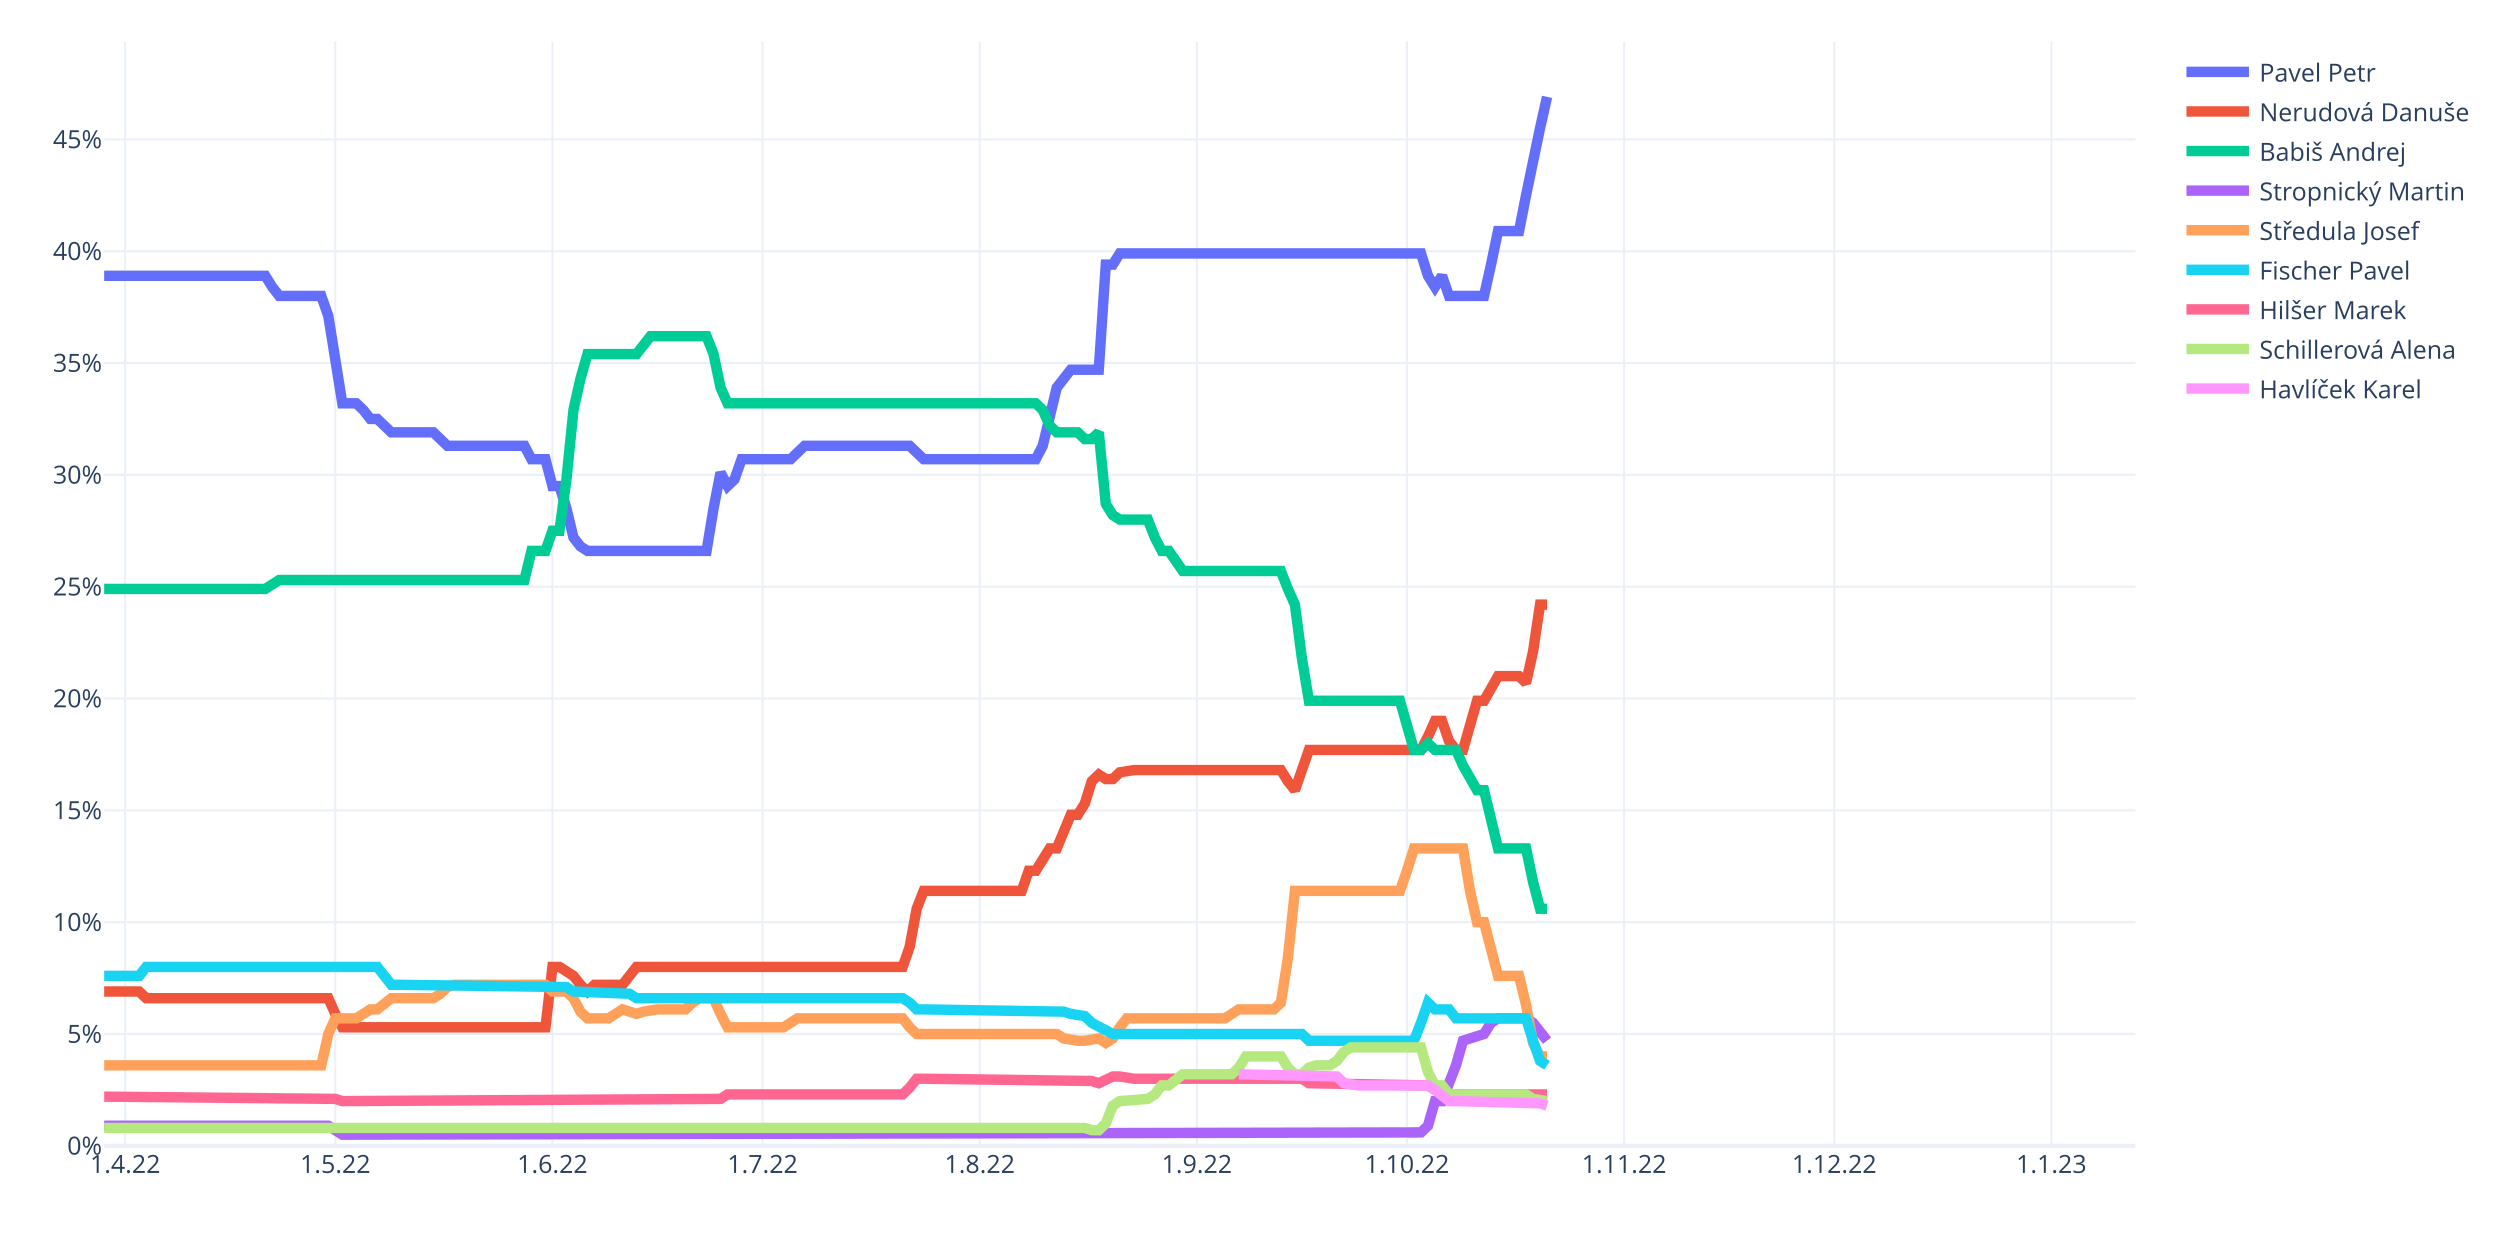
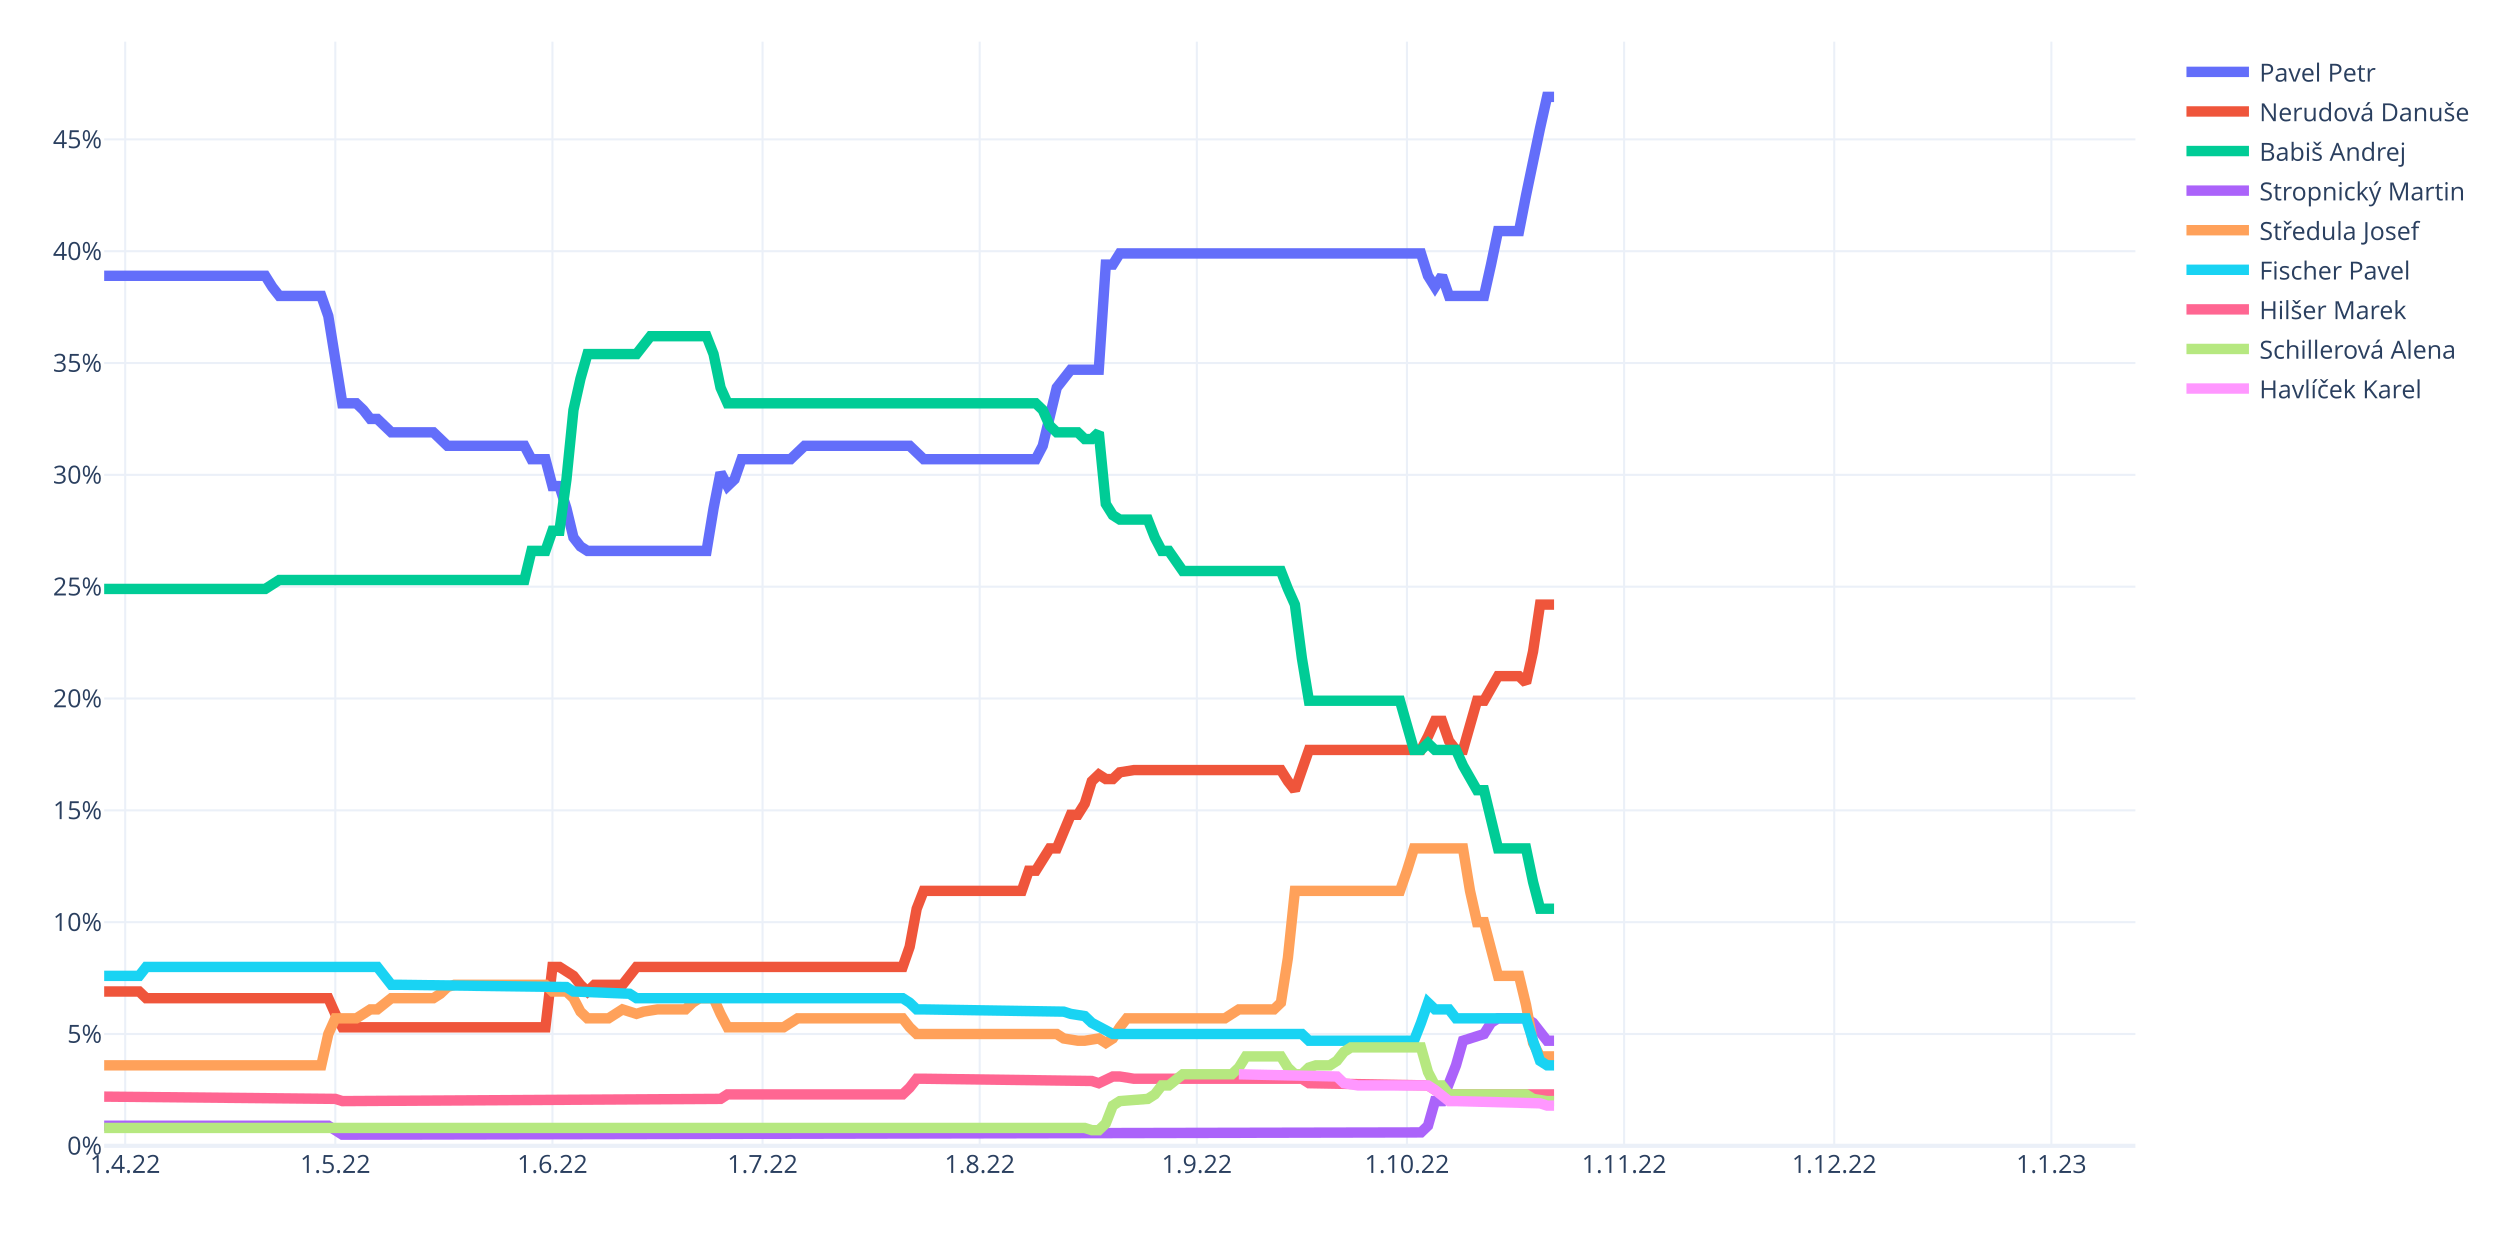
<svg xmlns="http://www.w3.org/2000/svg" class="main-svg" width="1200" height="600" style="" viewBox="0 0 1200 600">
  <rect x="0" y="0" width="1200" height="600" style="fill: rgb(255, 255, 255); fill-opacity: 1;" />
-   <defs id="defs-d623df">
+   <defs id="defs-b23e65">
    <g class="clips">
-       <clipPath id="clipd623dfxyplot" class="plotclip">
+       <clipPath id="clipb23e65xyplot" class="plotclip">
        <rect width="975" height="530" />
      </clipPath>
-       <clipPath class="axesclip" id="clipd623dfx">
+       <clipPath class="axesclip" id="clipb23e65x">
        <rect x="50" y="0" width="975" height="600" />
      </clipPath>
-       <clipPath class="axesclip" id="clipd623dfy">
+       <clipPath class="axesclip" id="clipb23e65y">
        <rect x="0" y="20" width="1200" height="530" />
      </clipPath>
-       <clipPath class="axesclip" id="clipd623dfxy">
+       <clipPath class="axesclip" id="clipb23e65xy">
        <rect x="50" y="20" width="975" height="530" />
      </clipPath>
    </g>
    <g class="gradients" />
    <g class="patterns" />
  </defs>
  <g class="bglayer" />
  <g class="layer-below">
    <g class="imagelayer" />
    <g class="shapelayer" />
  </g>
  <g class="cartesianlayer">
    <g class="subplot xy">
      <g class="layer-subplot">
        <g class="shapelayer" />
        <g class="imagelayer" />
      </g>
      <g class="minor-gridlayer">
        <g class="x" />
        <g class="y" />
      </g>
      <g class="gridlayer">
        <g class="x">
          <path class="xgrid crisp" transform="translate(60.09,0)" d="M0,20v530" style="stroke: rgb(235, 240, 248); stroke-opacity: 1; stroke-width: 1px;" />
          <path class="xgrid crisp" transform="translate(160.95,0)" d="M0,20v530" style="stroke: rgb(235, 240, 248); stroke-opacity: 1; stroke-width: 1px;" />
          <path class="xgrid crisp" transform="translate(265.17,0)" d="M0,20v530" style="stroke: rgb(235, 240, 248); stroke-opacity: 1; stroke-width: 1px;" />
          <path class="xgrid crisp" transform="translate(366.03,0)" d="M0,20v530" style="stroke: rgb(235, 240, 248); stroke-opacity: 1; stroke-width: 1px;" />
          <path class="xgrid crisp" transform="translate(470.26,0)" d="M0,20v530" style="stroke: rgb(235, 240, 248); stroke-opacity: 1; stroke-width: 1px;" />
          <path class="xgrid crisp" transform="translate(574.48,0)" d="M0,20v530" style="stroke: rgb(235, 240, 248); stroke-opacity: 1; stroke-width: 1px;" />
          <path class="xgrid crisp" transform="translate(675.34,0)" d="M0,20v530" style="stroke: rgb(235, 240, 248); stroke-opacity: 1; stroke-width: 1px;" />
          <path class="xgrid crisp" transform="translate(779.57,0)" d="M0,20v530" style="stroke: rgb(235, 240, 248); stroke-opacity: 1; stroke-width: 1px;" />
          <path class="xgrid crisp" transform="translate(880.43,0)" d="M0,20v530" style="stroke: rgb(235, 240, 248); stroke-opacity: 1; stroke-width: 1px;" />
          <path class="xgrid crisp" transform="translate(984.66,0)" d="M0,20v530" style="stroke: rgb(235, 240, 248); stroke-opacity: 1; stroke-width: 1px;" />
        </g>
        <g class="y">
          <path class="ygrid crisp" transform="translate(0,496.32)" d="M50,0h975" style="stroke: rgb(235, 240, 248); stroke-opacity: 1; stroke-width: 1px;" />
          <path class="ygrid crisp" transform="translate(0,442.64)" d="M50,0h975" style="stroke: rgb(235, 240, 248); stroke-opacity: 1; stroke-width: 1px;" />
          <path class="ygrid crisp" transform="translate(0,388.97)" d="M50,0h975" style="stroke: rgb(235, 240, 248); stroke-opacity: 1; stroke-width: 1px;" />
          <path class="ygrid crisp" transform="translate(0,335.29)" d="M50,0h975" style="stroke: rgb(235, 240, 248); stroke-opacity: 1; stroke-width: 1px;" />
          <path class="ygrid crisp" transform="translate(0,281.61)" d="M50,0h975" style="stroke: rgb(235, 240, 248); stroke-opacity: 1; stroke-width: 1px;" />
          <path class="ygrid crisp" transform="translate(0,227.93)" d="M50,0h975" style="stroke: rgb(235, 240, 248); stroke-opacity: 1; stroke-width: 1px;" />
          <path class="ygrid crisp" transform="translate(0,174.25)" d="M50,0h975" style="stroke: rgb(235, 240, 248); stroke-opacity: 1; stroke-width: 1px;" />
          <path class="ygrid crisp" transform="translate(0,120.58)" d="M50,0h975" style="stroke: rgb(235, 240, 248); stroke-opacity: 1; stroke-width: 1px;" />
          <path class="ygrid crisp" transform="translate(0,66.9)" d="M50,0h975" style="stroke: rgb(235, 240, 248); stroke-opacity: 1; stroke-width: 1px;" />
        </g>
      </g>
      <g class="zerolinelayer">
        <path class="yzl zl crisp" transform="translate(0,550)" d="M50,0h975" style="stroke: rgb(235, 240, 248); stroke-opacity: 1; stroke-width: 2px;" />
      </g>
      <path class="xlines-below" />
      <path class="ylines-below" />
      <g class="overlines-below" />
      <g class="xaxislayer-below" />
      <g class="yaxislayer-below" />
      <g class="overaxes-below" />
-       <g class="plot" transform="translate(50,20)" clip-path="url(#clipd623dfxyplot)">
+       <g class="plot" transform="translate(50,20)" clip-path="url(#clipb23e65xyplot)">
        <g class="scatterlayer mlayer">
-           <g class="trace scatter traceb6281f" style="stroke-miterlimit: 2; opacity: 1;">
-             <g class="fills" />
-             <g class="errorbars" />
-             <g class="lines">
-               <path class="js-line" d="M0,112.38L77.33,112.38L80.69,117.75L84.05,122.05L87.41,122.05L104.22,122.05L107.59,131.71L114.31,173.58L117.67,173.58L121.03,173.58L124.4,176.8L127.76,181.09L131.12,181.09L137.84,187.53L141.21,187.53L158.02,187.53L161.38,190.75L164.74,193.98L168.1,193.98L201.72,193.98L205.09,200.42L211.81,200.42L215.17,213.3L218.53,213.3L221.9,224.04L225.26,237.99L228.62,242.29L231.98,244.43L235.34,244.43L289.14,244.43L292.5,224.04L295.86,206.86L299.22,213.3L302.59,210.08L305.95,200.42L329.48,200.42L332.84,197.2L336.21,193.98L339.57,193.98L386.64,193.98L390,197.2L393.36,200.42L396.72,200.42L447.16,200.42L450.52,193.98L457.24,166.06L460.6,161.77L463.97,157.47L467.33,157.47L477.41,157.47L480.78,107.02L484.14,107.02L487.5,101.65L632.07,101.65L635.43,112.38L638.79,117.75L642.16,112.38L645.52,122.05L648.88,122.05L662.33,122.05L665.69,107.02L669.05,90.91L672.41,90.91L679.14,90.91L682.5,73.74L689.22,41.53L692.59,26.5" style="vector-effect: non-scaling-stroke; fill: none; stroke: rgb(99, 110, 250); stroke-opacity: 1; stroke-width: 5px; opacity: 1;" />
-             </g>
-             <g class="points" />
-             <g class="text" />
-           </g>
-           <g class="trace scatter traceb33622" style="stroke-miterlimit: 2; opacity: 1;">
-             <g class="fills" />
-             <g class="errorbars" />
-             <g class="lines">
-               <path class="js-line" d="M0,455.92L16.81,455.92L20.17,459.14L107.59,459.14L110.95,466.66L114.31,473.1L117.67,473.1L211.81,473.1L215.17,444.12L218.53,444.12L221.9,446.26L225.26,448.41L228.62,452.7L231.98,455.92L235.34,452.7L248.79,452.7L252.16,448.41L255.52,444.12L258.88,444.12L383.28,444.12L386.64,434.45L390,416.2L393.36,407.61L440.43,407.61L443.79,397.95L447.16,397.95L450.52,392.58L453.88,387.22L457.24,387.22L463.97,371.11L467.33,371.11L470.69,365.75L474.05,355.01L477.41,351.79L480.78,353.94L484.14,353.94L487.5,350.72L494.22,349.64L497.59,349.64L564.83,349.64L568.19,355.01L571.55,359.3L574.91,349.64L578.28,339.98L581.64,339.98L632.07,339.98L635.43,333.54L638.79,326.02L642.16,326.02L645.52,335.69L648.88,339.98L652.24,339.98L655.6,328.17L658.97,316.36L662.33,316.36L669.05,304.55L672.41,304.55L679.14,304.55L682.5,307.77L685.86,292.74L689.22,270.2L692.59,270.2" style="vector-effect: non-scaling-stroke; fill: none; stroke: rgb(239, 85, 59); stroke-opacity: 1; stroke-width: 5px; opacity: 1;" />
-             </g>
-             <g class="points" />
-             <g class="text" />
-           </g>
-           <g class="trace scatter trace3f0de3" style="stroke-miterlimit: 2; opacity: 1;">
-             <g class="fills" />
-             <g class="errorbars" />
-             <g class="lines">
-               <path class="js-line" d="M0,262.68L77.33,262.68L80.69,260.54L84.05,258.39L87.41,258.39L201.72,258.39L205.09,244.43L211.81,244.43L215.17,234.77L218.53,234.77L221.9,210.08L225.26,176.8L228.62,161.77L231.98,149.96L235.34,149.96L255.52,149.96L258.88,145.67L262.24,141.37L265.6,141.37L289.14,141.37L292.5,149.96L295.86,166.06L299.22,173.58L447.16,173.58L450.52,176.8L453.88,184.31L457.24,187.53L467.33,187.53L470.69,190.75L474.05,190.75L477.41,187.53L480.78,221.89L484.14,227.26L487.5,229.4L490.86,229.4L500.95,229.4L504.31,237.99L507.67,244.43L511.03,244.43L517.76,254.09L521.12,254.09L564.83,254.09L568.19,262.68L571.55,270.2L574.91,295.96L578.28,316.36L581.64,316.36L621.98,316.36L625.34,328.17L628.71,339.98L632.07,339.98L635.43,336.76L638.79,339.98L648.88,339.98L652.24,347.49L658.97,359.3L662.33,359.3L669.05,387.22L672.41,387.22L682.5,387.22L685.86,403.32L689.22,416.2L692.59,416.2" style="vector-effect: non-scaling-stroke; fill: none; stroke: rgb(0, 204, 150); stroke-opacity: 1; stroke-width: 5px; opacity: 1;" />
-             </g>
-             <g class="points" />
-             <g class="text" />
-           </g>
-           <g class="trace scatter trace0b4bc5" style="stroke-miterlimit: 2; opacity: 1;">
-             <g class="fills" />
-             <g class="errorbars" />
-             <g class="lines">
-               <path class="js-line" d="M0,520.34L107.59,520.34L110.95,522.49L114.31,524.63L117.67,524.63L632.07,523.56L635.43,520.34L638.79,508.53L642.16,508.53L648.88,491.35L652.24,479.54L662.33,476.32L665.69,470.95L669.05,468.81L672.41,468.81L682.5,468.81L685.86,470.95L692.59,479.54" style="vector-effect: non-scaling-stroke; fill: none; stroke: rgb(171, 99, 250); stroke-opacity: 1; stroke-width: 5px; opacity: 1;" />
-             </g>
-             <g class="points" />
-             <g class="text" />
-           </g>
-           <g class="trace scatter trace194271" style="stroke-miterlimit: 2; opacity: 1;">
-             <g class="fills" />
-             <g class="errorbars" />
-             <g class="lines">
-               <path class="js-line" d="M0,491.35L104.22,491.35L107.59,476.32L110.95,468.81L114.31,468.81L121.03,468.81L124.4,466.66L127.76,464.51L131.12,464.51L137.84,459.14L141.21,459.14L158.02,459.14L161.38,457L164.74,453.78L168.1,452.7L211.81,452.7L215.17,455.92L221.9,455.92L225.26,459.14L228.62,465.59L231.98,468.81L242.07,468.81L245.43,466.66L248.79,464.51L252.16,465.59L255.52,466.66L258.88,465.59L265.6,464.51L268.97,464.51L279.05,464.51L282.41,461.29L285.78,459.14L289.14,459.14L292.5,459.14L295.86,466.66L299.22,473.1L302.59,473.1L326.12,473.1L329.48,470.95L332.84,468.81L336.21,468.81L383.28,468.81L386.64,473.1L390,476.32L393.36,476.32L457.24,476.32L460.6,478.47L467.33,479.54L470.69,479.54L477.41,478.47L480.78,480.62L484.14,478.47L487.5,473.1L490.86,468.81L494.22,468.81L537.93,468.81L541.29,466.66L544.66,464.51L548.02,464.51L561.47,464.51L564.83,461.29L568.19,439.82L571.55,407.61L621.98,407.61L625.34,397.95L628.71,387.22L632.07,387.22L652.24,387.22L655.6,407.61L658.97,422.64L662.33,422.64L669.05,448.41L672.41,448.41L679.14,448.41L682.5,462.37L685.86,480.62L689.22,487.06L692.59,487.06" style="vector-effect: non-scaling-stroke; fill: none; stroke: rgb(255, 161, 90); stroke-opacity: 1; stroke-width: 5px; opacity: 1;" />
-             </g>
-             <g class="points" />
-             <g class="text" />
-           </g>
-           <g class="trace scatter trace2e6bf3" style="stroke-miterlimit: 2; opacity: 1;">
-             <g class="fills" />
-             <g class="errorbars" />
-             <g class="lines">
-               <path class="js-line" d="M0,448.41L16.81,448.41L20.17,444.12L131.12,444.12L134.48,448.41L137.84,452.7L141.21,452.7L221.9,453.78L225.26,455.92L252.16,457L255.52,459.14L383.28,459.14L386.64,461.29L390,464.51L393.36,464.51L460.6,465.59L463.97,466.66L470.69,467.73L474.05,470.95L484.14,476.32L487.5,476.32L574.91,476.32L578.28,479.54L628.71,479.54L632.07,470.95L635.43,461.29L638.79,464.51L645.52,464.51L648.88,468.81L682.5,468.81L685.86,479.54L689.22,489.2L692.59,491.35" style="vector-effect: non-scaling-stroke; fill: none; stroke: rgb(25, 211, 243); stroke-opacity: 1; stroke-width: 5px; opacity: 1;" />
-             </g>
-             <g class="points" />
-             <g class="text" />
-           </g>
-           <g class="trace scatter tracecf714a" style="stroke-miterlimit: 2; opacity: 1;">
-             <g class="fills" />
-             <g class="errorbars" />
-             <g class="lines">
-               <path class="js-line" d="M0,506.38L110.95,507.46L114.31,508.53L295.86,507.46L299.22,505.31L383.28,505.31L386.64,502.09L390,497.79L393.36,497.79L474.05,498.87L477.41,499.94L484.14,496.72L487.5,496.72L494.22,497.79L497.59,497.79L574.91,497.79L578.28,499.94L635.43,501.01L638.79,503.16L642.16,505.31L645.52,505.31L692.59,505.31" style="vector-effect: non-scaling-stroke; fill: none; stroke: rgb(255, 102, 146); stroke-opacity: 1; stroke-width: 5px; opacity: 1;" />
-             </g>
-             <g class="points" />
-             <g class="text" />
-           </g>
-           <g class="trace scatter trace8ffc83" style="stroke-miterlimit: 2; opacity: 1;">
-             <g class="fills" />
-             <g class="errorbars" />
-             <g class="lines">
-               <path class="js-line" d="M0,521.41L470.69,521.41L474.05,522.49L477.41,522.49L480.78,519.26L484.14,510.68L487.5,508.53L500.95,507.46L504.31,505.31L507.67,501.01L511.03,501.01L517.76,495.65L521.12,495.65L541.29,495.65L544.66,492.43L548.02,487.06L551.38,487.06L564.83,487.06L568.19,492.43L571.55,495.65L574.91,495.65L578.28,492.43L581.64,491.35L588.36,491.35L591.72,489.2L595.09,484.91L598.45,482.76L632.07,482.76L635.43,494.57L638.79,501.01L642.16,501.01L645.52,505.31L648.88,505.31L682.5,505.31L685.86,507.46L692.59,508.53" style="vector-effect: non-scaling-stroke; fill: none; stroke: rgb(182, 232, 128); stroke-opacity: 1; stroke-width: 5px; opacity: 1;" />
-             </g>
-             <g class="points" />
-             <g class="text" />
-           </g>
-           <g class="trace scatter trace79b482" style="stroke-miterlimit: 2; opacity: 1;">
-             <g class="fills" />
-             <g class="errorbars" />
-             <g class="lines">
-               <path class="js-line" d="M544.66,495.65L591.72,496.72L595.09,499.94L601.81,501.01L605.17,501.01L635.43,501.01L638.79,503.16L645.52,508.53L648.88,508.53L689.22,509.6L692.59,510.68" style="vector-effect: non-scaling-stroke; fill: none; stroke: rgb(255, 151, 255); stroke-opacity: 1; stroke-width: 5px; opacity: 1;" />
+           <g class="trace scatter trace25dc49" style="stroke-miterlimit: 2; opacity: 1;">
+             <g class="fills" />
+             <g class="errorbars" />
+             <g class="lines">
+               <path class="js-line" d="M0,112.38L77.33,112.38L80.69,117.75L84.05,122.05L87.41,122.05L104.22,122.05L107.59,131.71L114.31,173.58L117.67,173.58L121.03,173.58L124.4,176.8L127.76,181.09L131.12,181.09L137.84,187.53L141.21,187.53L158.02,187.53L161.38,190.75L164.74,193.98L168.1,193.98L201.72,193.98L205.09,200.42L211.81,200.42L215.17,213.3L218.53,213.3L221.9,224.04L225.26,237.99L228.62,242.29L231.98,244.43L235.34,244.43L289.14,244.43L292.5,224.04L295.86,206.86L299.22,213.3L302.59,210.08L305.95,200.42L329.48,200.42L332.84,197.2L336.21,193.98L339.57,193.98L386.64,193.98L390,197.2L393.36,200.42L396.72,200.42L447.16,200.42L450.52,193.98L457.24,166.06L460.6,161.77L463.97,157.47L467.33,157.47L477.41,157.47L480.78,107.02L484.14,107.02L487.5,101.65L632.07,101.65L635.43,112.38L638.79,117.75L642.16,112.38L645.52,122.05L648.88,122.05L662.33,122.05L665.69,107.02L669.05,90.91L672.41,90.91L679.14,90.91L682.5,73.74L689.22,41.53L692.59,26.5L695.95,26.5" style="vector-effect: non-scaling-stroke; fill: none; stroke: rgb(99, 110, 250); stroke-opacity: 1; stroke-width: 5px; opacity: 1;" />
+             </g>
+             <g class="points" />
+             <g class="text" />
+           </g>
+           <g class="trace scatter trace682002" style="stroke-miterlimit: 2; opacity: 1;">
+             <g class="fills" />
+             <g class="errorbars" />
+             <g class="lines">
+               <path class="js-line" d="M0,455.92L16.81,455.92L20.17,459.14L107.59,459.14L110.95,466.66L114.31,473.1L117.67,473.1L211.81,473.1L215.17,444.12L218.53,444.12L221.9,446.26L225.26,448.41L228.62,452.7L231.98,455.92L235.34,452.7L248.79,452.7L252.16,448.41L255.52,444.12L258.88,444.12L383.28,444.12L386.64,434.45L390,416.2L393.36,407.61L440.43,407.61L443.79,397.95L447.16,397.95L450.52,392.58L453.88,387.22L457.24,387.22L463.97,371.11L467.33,371.11L470.69,365.75L474.05,355.01L477.41,351.79L480.78,353.94L484.14,353.94L487.5,350.72L494.22,349.64L497.59,349.64L564.83,349.64L568.19,355.01L571.55,359.3L574.91,349.64L578.28,339.98L581.64,339.98L632.07,339.98L635.43,333.54L638.79,326.02L642.16,326.02L645.52,335.69L648.88,339.98L652.24,339.98L655.6,328.17L658.97,316.36L662.33,316.36L669.05,304.55L672.41,304.55L679.14,304.55L682.5,307.77L685.86,292.74L689.22,270.2L695.95,270.2" style="vector-effect: non-scaling-stroke; fill: none; stroke: rgb(239, 85, 59); stroke-opacity: 1; stroke-width: 5px; opacity: 1;" />
+             </g>
+             <g class="points" />
+             <g class="text" />
+           </g>
+           <g class="trace scatter trace92e963" style="stroke-miterlimit: 2; opacity: 1;">
+             <g class="fills" />
+             <g class="errorbars" />
+             <g class="lines">
+               <path class="js-line" d="M0,262.68L77.33,262.68L80.69,260.54L84.05,258.39L87.41,258.39L201.72,258.39L205.09,244.43L211.81,244.43L215.17,234.77L218.53,234.77L221.9,210.08L225.26,176.8L228.62,161.77L231.98,149.96L235.34,149.96L255.52,149.96L258.88,145.67L262.24,141.37L265.6,141.37L289.14,141.37L292.5,149.96L295.86,166.06L299.22,173.58L447.16,173.58L450.52,176.8L453.88,184.31L457.24,187.53L467.33,187.53L470.69,190.75L474.05,190.75L477.41,187.53L480.78,221.89L484.14,227.26L487.5,229.4L490.86,229.4L500.95,229.4L504.31,237.99L507.67,244.43L511.03,244.43L517.76,254.09L521.12,254.09L564.83,254.09L568.19,262.68L571.55,270.2L574.91,295.96L578.28,316.36L581.64,316.36L621.98,316.36L625.34,328.17L628.71,339.98L632.07,339.98L635.43,336.76L638.79,339.98L648.88,339.98L652.24,347.49L658.97,359.3L662.33,359.3L669.05,387.22L672.41,387.22L682.5,387.22L685.86,403.32L689.22,416.2L692.59,416.2L695.95,416.2" style="vector-effect: non-scaling-stroke; fill: none; stroke: rgb(0, 204, 150); stroke-opacity: 1; stroke-width: 5px; opacity: 1;" />
+             </g>
+             <g class="points" />
+             <g class="text" />
+           </g>
+           <g class="trace scatter tracecd6a8f" style="stroke-miterlimit: 2; opacity: 1;">
+             <g class="fills" />
+             <g class="errorbars" />
+             <g class="lines">
+               <path class="js-line" d="M0,520.34L107.59,520.34L110.95,522.49L114.31,524.63L117.67,524.63L632.07,523.56L635.43,520.34L638.79,508.53L642.16,508.53L648.88,491.35L652.24,479.54L662.33,476.32L665.69,470.95L669.05,468.81L672.41,468.81L682.5,468.81L685.86,470.95L692.59,479.54L695.95,479.54" style="vector-effect: non-scaling-stroke; fill: none; stroke: rgb(171, 99, 250); stroke-opacity: 1; stroke-width: 5px; opacity: 1;" />
+             </g>
+             <g class="points" />
+             <g class="text" />
+           </g>
+           <g class="trace scatter tracede11a7" style="stroke-miterlimit: 2; opacity: 1;">
+             <g class="fills" />
+             <g class="errorbars" />
+             <g class="lines">
+               <path class="js-line" d="M0,491.35L104.22,491.35L107.59,476.32L110.95,468.81L114.31,468.81L121.03,468.81L124.4,466.66L127.76,464.51L131.12,464.51L137.84,459.14L141.21,459.14L158.02,459.14L161.38,457L164.74,453.78L168.1,452.7L211.81,452.7L215.17,455.92L221.9,455.92L225.26,459.14L228.62,465.59L231.98,468.81L242.07,468.81L245.43,466.66L248.79,464.51L252.16,465.59L255.52,466.66L258.88,465.59L265.6,464.51L268.97,464.51L279.05,464.51L282.41,461.29L285.78,459.14L289.14,459.14L292.5,459.14L295.86,466.66L299.22,473.1L302.59,473.1L326.12,473.1L329.48,470.95L332.84,468.81L336.21,468.81L383.28,468.81L386.64,473.1L390,476.32L393.36,476.32L457.24,476.32L460.6,478.47L467.33,479.54L470.69,479.54L477.41,478.47L480.78,480.62L484.14,478.47L487.5,473.1L490.86,468.81L494.22,468.81L537.93,468.81L541.29,466.66L544.66,464.51L548.02,464.51L561.47,464.51L564.83,461.29L568.19,439.82L571.55,407.61L621.98,407.61L625.34,397.95L628.71,387.22L632.07,387.22L652.24,387.22L655.6,407.61L658.97,422.64L662.33,422.64L669.05,448.41L672.41,448.41L679.14,448.41L682.5,462.37L685.86,480.62L689.22,487.06L695.95,487.06" style="vector-effect: non-scaling-stroke; fill: none; stroke: rgb(255, 161, 90); stroke-opacity: 1; stroke-width: 5px; opacity: 1;" />
+             </g>
+             <g class="points" />
+             <g class="text" />
+           </g>
+           <g class="trace scatter tracecd52b2" style="stroke-miterlimit: 2; opacity: 1;">
+             <g class="fills" />
+             <g class="errorbars" />
+             <g class="lines">
+               <path class="js-line" d="M0,448.41L16.81,448.41L20.17,444.12L131.12,444.12L134.48,448.41L137.84,452.7L141.21,452.7L221.9,453.78L225.26,455.92L252.16,457L255.52,459.14L383.28,459.14L386.64,461.29L390,464.51L393.36,464.51L460.6,465.59L463.97,466.66L470.69,467.73L474.05,470.95L484.14,476.32L487.5,476.32L574.91,476.32L578.28,479.54L628.71,479.54L632.07,470.95L635.43,461.29L638.79,464.51L645.52,464.51L648.88,468.81L682.5,468.81L685.86,479.54L689.22,489.2L692.59,491.35L695.95,491.35" style="vector-effect: non-scaling-stroke; fill: none; stroke: rgb(25, 211, 243); stroke-opacity: 1; stroke-width: 5px; opacity: 1;" />
+             </g>
+             <g class="points" />
+             <g class="text" />
+           </g>
+           <g class="trace scatter tracef18bfd" style="stroke-miterlimit: 2; opacity: 1;">
+             <g class="fills" />
+             <g class="errorbars" />
+             <g class="lines">
+               <path class="js-line" d="M0,506.38L110.95,507.46L114.31,508.53L295.86,507.46L299.22,505.31L383.28,505.31L386.64,502.09L390,497.79L393.36,497.79L474.05,498.87L477.41,499.94L484.14,496.72L487.5,496.72L494.22,497.79L497.59,497.79L574.91,497.79L578.28,499.94L635.43,501.01L638.79,503.16L642.16,505.31L645.52,505.31L695.95,505.31" style="vector-effect: non-scaling-stroke; fill: none; stroke: rgb(255, 102, 146); stroke-opacity: 1; stroke-width: 5px; opacity: 1;" />
+             </g>
+             <g class="points" />
+             <g class="text" />
+           </g>
+           <g class="trace scatter trace8e1e85" style="stroke-miterlimit: 2; opacity: 1;">
+             <g class="fills" />
+             <g class="errorbars" />
+             <g class="lines">
+               <path class="js-line" d="M0,521.41L470.69,521.41L474.05,522.49L477.41,522.49L480.78,519.26L484.14,510.68L487.5,508.53L500.95,507.46L504.31,505.31L507.67,501.01L511.03,501.01L517.76,495.65L521.12,495.65L541.29,495.65L544.66,492.43L548.02,487.06L551.38,487.06L564.83,487.06L568.19,492.43L571.55,495.65L574.91,495.65L578.28,492.43L581.64,491.35L588.36,491.35L591.72,489.2L595.09,484.91L598.45,482.76L632.07,482.76L635.43,494.57L638.79,501.01L642.16,501.01L645.52,505.31L648.88,505.31L682.5,505.31L685.86,507.46L692.59,508.53L695.95,508.53" style="vector-effect: non-scaling-stroke; fill: none; stroke: rgb(182, 232, 128); stroke-opacity: 1; stroke-width: 5px; opacity: 1;" />
+             </g>
+             <g class="points" />
+             <g class="text" />
+           </g>
+           <g class="trace scatter trace73f678" style="stroke-miterlimit: 2; opacity: 1;">
+             <g class="fills" />
+             <g class="errorbars" />
+             <g class="lines">
+               <path class="js-line" d="M544.66,495.65L591.72,496.72L595.09,499.94L601.81,501.01L605.17,501.01L635.43,501.01L638.79,503.16L645.52,508.53L648.88,508.53L689.22,509.6L692.59,510.68L695.95,510.68" style="vector-effect: non-scaling-stroke; fill: none; stroke: rgb(255, 151, 255); stroke-opacity: 1; stroke-width: 5px; opacity: 1;" />
            </g>
            <g class="points" />
            <g class="text" />
          </g>
        </g>
      </g>
      <g class="overplot" />
      <path class="xlines-above crisp" d="M0,0" style="fill: none;" />
      <path class="ylines-above crisp" d="M0,0" style="fill: none;" />
      <g class="overlines-above" />
      <g class="xaxislayer-above">
        <g class="xtick">
          <text text-anchor="middle" x="0" y="563" transform="translate(60.09,0)" style="font-family: 'Open Sans', verdana, arial, sans-serif; font-size: 12px; fill: rgb(42, 63, 95); fill-opacity: 1; white-space: pre; opacity: 1;">1.4.22</text>
        </g>
        <g class="xtick">
          <text text-anchor="middle" x="0" y="563" style="font-family: 'Open Sans', verdana, arial, sans-serif; font-size: 12px; fill: rgb(42, 63, 95); fill-opacity: 1; white-space: pre; opacity: 1;" transform="translate(160.95,0)">1.5.22</text>
        </g>
        <g class="xtick">
          <text text-anchor="middle" x="0" y="563" style="font-family: 'Open Sans', verdana, arial, sans-serif; font-size: 12px; fill: rgb(42, 63, 95); fill-opacity: 1; white-space: pre; opacity: 1;" transform="translate(265.17,0)">1.6.22</text>
        </g>
        <g class="xtick">
          <text text-anchor="middle" x="0" y="563" style="font-family: 'Open Sans', verdana, arial, sans-serif; font-size: 12px; fill: rgb(42, 63, 95); fill-opacity: 1; white-space: pre; opacity: 1;" transform="translate(366.03,0)">1.7.22</text>
        </g>
        <g class="xtick">
          <text text-anchor="middle" x="0" y="563" style="font-family: 'Open Sans', verdana, arial, sans-serif; font-size: 12px; fill: rgb(42, 63, 95); fill-opacity: 1; white-space: pre; opacity: 1;" transform="translate(470.26,0)">1.8.22</text>
        </g>
        <g class="xtick">
          <text text-anchor="middle" x="0" y="563" style="font-family: 'Open Sans', verdana, arial, sans-serif; font-size: 12px; fill: rgb(42, 63, 95); fill-opacity: 1; white-space: pre; opacity: 1;" transform="translate(574.48,0)">1.9.22</text>
        </g>
        <g class="xtick">
          <text text-anchor="middle" x="0" y="563" style="font-family: 'Open Sans', verdana, arial, sans-serif; font-size: 12px; fill: rgb(42, 63, 95); fill-opacity: 1; white-space: pre; opacity: 1;" transform="translate(675.34,0)">1.10.22</text>
        </g>
        <g class="xtick">
          <text text-anchor="middle" x="0" y="563" style="font-family: 'Open Sans', verdana, arial, sans-serif; font-size: 12px; fill: rgb(42, 63, 95); fill-opacity: 1; white-space: pre; opacity: 1;" transform="translate(779.57,0)">1.11.22</text>
        </g>
        <g class="xtick">
          <text text-anchor="middle" x="0" y="563" style="font-family: 'Open Sans', verdana, arial, sans-serif; font-size: 12px; fill: rgb(42, 63, 95); fill-opacity: 1; white-space: pre; opacity: 1;" transform="translate(880.43,0)">1.12.22</text>
        </g>
        <g class="xtick">
          <text text-anchor="middle" x="0" y="563" style="font-family: 'Open Sans', verdana, arial, sans-serif; font-size: 12px; fill: rgb(42, 63, 95); fill-opacity: 1; white-space: pre; opacity: 1;" transform="translate(984.66,0)">1.1.23</text>
        </g>
      </g>
      <g class="yaxislayer-above">
        <g class="ytick">
          <text text-anchor="end" x="49" y="4.2" transform="translate(0,550)" style="font-family: 'Open Sans', verdana, arial, sans-serif; font-size: 12px; fill: rgb(42, 63, 95); fill-opacity: 1; white-space: pre; opacity: 1;">0%</text>
        </g>
        <g class="ytick">
          <text text-anchor="end" x="49" y="4.2" style="font-family: 'Open Sans', verdana, arial, sans-serif; font-size: 12px; fill: rgb(42, 63, 95); fill-opacity: 1; white-space: pre; opacity: 1;" transform="translate(0,496.32)">5%</text>
        </g>
        <g class="ytick">
          <text text-anchor="end" x="49" y="4.2" style="font-family: 'Open Sans', verdana, arial, sans-serif; font-size: 12px; fill: rgb(42, 63, 95); fill-opacity: 1; white-space: pre; opacity: 1;" transform="translate(0,442.64)">10%</text>
        </g>
        <g class="ytick">
          <text text-anchor="end" x="49" y="4.2" style="font-family: 'Open Sans', verdana, arial, sans-serif; font-size: 12px; fill: rgb(42, 63, 95); fill-opacity: 1; white-space: pre; opacity: 1;" transform="translate(0,388.97)">15%</text>
        </g>
        <g class="ytick">
          <text text-anchor="end" x="49" y="4.2" style="font-family: 'Open Sans', verdana, arial, sans-serif; font-size: 12px; fill: rgb(42, 63, 95); fill-opacity: 1; white-space: pre; opacity: 1;" transform="translate(0,335.29)">20%</text>
        </g>
        <g class="ytick">
          <text text-anchor="end" x="49" y="4.2" style="font-family: 'Open Sans', verdana, arial, sans-serif; font-size: 12px; fill: rgb(42, 63, 95); fill-opacity: 1; white-space: pre; opacity: 1;" transform="translate(0,281.61)">25%</text>
        </g>
        <g class="ytick">
          <text text-anchor="end" x="49" y="4.2" style="font-family: 'Open Sans', verdana, arial, sans-serif; font-size: 12px; fill: rgb(42, 63, 95); fill-opacity: 1; white-space: pre; opacity: 1;" transform="translate(0,227.93)">30%</text>
        </g>
        <g class="ytick">
          <text text-anchor="end" x="49" y="4.2" style="font-family: 'Open Sans', verdana, arial, sans-serif; font-size: 12px; fill: rgb(42, 63, 95); fill-opacity: 1; white-space: pre; opacity: 1;" transform="translate(0,174.25)">35%</text>
        </g>
        <g class="ytick">
          <text text-anchor="end" x="49" y="4.2" style="font-family: 'Open Sans', verdana, arial, sans-serif; font-size: 12px; fill: rgb(42, 63, 95); fill-opacity: 1; white-space: pre; opacity: 1;" transform="translate(0,120.58)">40%</text>
        </g>
        <g class="ytick">
          <text text-anchor="end" x="49" y="4.2" style="font-family: 'Open Sans', verdana, arial, sans-serif; font-size: 12px; fill: rgb(42, 63, 95); fill-opacity: 1; white-space: pre; opacity: 1;" transform="translate(0,66.9)">45%</text>
        </g>
      </g>
      <g class="overaxes-above" />
    </g>
  </g>
  <g class="polarlayer" />
  <g class="smithlayer" />
  <g class="ternarylayer" />
  <g class="geolayer" />
  <g class="funnelarealayer" />
  <g class="pielayer" />
  <g class="iciclelayer" />
  <g class="treemaplayer" />
  <g class="sunburstlayer" />
  <g class="glimages" />
-   <defs id="topdefs-d623df">
+   <defs id="topdefs-b23e65">
    <g class="clips" />
-     <clipPath id="legendd623df">
+     <clipPath id="legendb23e65">
      <rect width="143" height="181" x="0" y="0" />
    </clipPath>
  </defs>
  <g class="layer-above">
    <g class="imagelayer" />
    <g class="shapelayer" />
  </g>
  <g class="infolayer">
    <g class="legend" pointer-events="all" transform="translate(1044.5,20)">
      <rect class="bg" shape-rendering="crispEdges" style="stroke: rgb(68, 68, 68); stroke-opacity: 1; fill: rgb(255, 255, 255); fill-opacity: 1; stroke-width: 0px;" width="143" height="181" x="0" y="0" />
-       <g class="scrollbox" transform="" clip-path="url(#legendd623df)">
+       <g class="scrollbox" transform="" clip-path="url(#legendb23e65)">
        <g class="groups">
          <g class="traces" transform="translate(0,14.5)" style="opacity: 1;">
            <text class="legendtext" text-anchor="start" x="40" y="4.68" style="font-family: 'Open Sans', verdana, arial, sans-serif; font-size: 12px; fill: rgb(42, 63, 95); fill-opacity: 1; white-space: pre;">Pavel Petr</text>
            <g class="layers" style="opacity: 1;">
              <g class="legendfill" />
              <g class="legendlines">
                <path class="js-line" d="M5,0h30" style="fill: none; stroke: rgb(99, 110, 250); stroke-opacity: 1; stroke-width: 5px;" />
              </g>
              <g class="legendsymbols">
                <g class="legendpoints" />
              </g>
            </g>
            <rect class="legendtoggle" x="0" y="-9.5" width="137.062" height="19" style="fill: rgb(0, 0, 0); fill-opacity: 0;" />
          </g>
          <g class="traces" transform="translate(0,33.5)" style="opacity: 1;">
            <text class="legendtext" text-anchor="start" x="40" y="4.68" style="font-family: 'Open Sans', verdana, arial, sans-serif; font-size: 12px; fill: rgb(42, 63, 95); fill-opacity: 1; white-space: pre;">Nerudová Danuše</text>
            <g class="layers" style="opacity: 1;">
              <g class="legendfill" />
              <g class="legendlines">
                <path class="js-line" d="M5,0h30" style="fill: none; stroke: rgb(239, 85, 59); stroke-opacity: 1; stroke-width: 5px;" />
              </g>
              <g class="legendsymbols">
                <g class="legendpoints" />
              </g>
            </g>
            <rect class="legendtoggle" x="0" y="-9.5" width="137.062" height="19" style="fill: rgb(0, 0, 0); fill-opacity: 0;" />
          </g>
          <g class="traces" transform="translate(0,52.5)" style="opacity: 1;">
            <text class="legendtext" text-anchor="start" x="40" y="4.68" style="font-family: 'Open Sans', verdana, arial, sans-serif; font-size: 12px; fill: rgb(42, 63, 95); fill-opacity: 1; white-space: pre;">Babiš Andrej</text>
            <g class="layers" style="opacity: 1;">
              <g class="legendfill" />
              <g class="legendlines">
                <path class="js-line" d="M5,0h30" style="fill: none; stroke: rgb(0, 204, 150); stroke-opacity: 1; stroke-width: 5px;" />
              </g>
              <g class="legendsymbols">
                <g class="legendpoints" />
              </g>
            </g>
            <rect class="legendtoggle" x="0" y="-9.5" width="137.062" height="19" style="fill: rgb(0, 0, 0); fill-opacity: 0;" />
          </g>
          <g class="traces" transform="translate(0,71.5)" style="opacity: 1;">
            <text class="legendtext" text-anchor="start" x="40" y="4.68" style="font-family: 'Open Sans', verdana, arial, sans-serif; font-size: 12px; fill: rgb(42, 63, 95); fill-opacity: 1; white-space: pre;">Stropnický Martin</text>
            <g class="layers" style="opacity: 1;">
              <g class="legendfill" />
              <g class="legendlines">
                <path class="js-line" d="M5,0h30" style="fill: none; stroke: rgb(171, 99, 250); stroke-opacity: 1; stroke-width: 5px;" />
              </g>
              <g class="legendsymbols">
                <g class="legendpoints" />
              </g>
            </g>
            <rect class="legendtoggle" x="0" y="-9.5" width="137.062" height="19" style="fill: rgb(0, 0, 0); fill-opacity: 0;" />
          </g>
          <g class="traces" transform="translate(0,90.5)" style="opacity: 1;">
            <text class="legendtext" text-anchor="start" x="40" y="4.68" style="font-family: 'Open Sans', verdana, arial, sans-serif; font-size: 12px; fill: rgb(42, 63, 95); fill-opacity: 1; white-space: pre;">Středula Josef</text>
            <g class="layers" style="opacity: 1;">
              <g class="legendfill" />
              <g class="legendlines">
                <path class="js-line" d="M5,0h30" style="fill: none; stroke: rgb(255, 161, 90); stroke-opacity: 1; stroke-width: 5px;" />
              </g>
              <g class="legendsymbols">
                <g class="legendpoints" />
              </g>
            </g>
            <rect class="legendtoggle" x="0" y="-9.5" width="137.062" height="19" style="fill: rgb(0, 0, 0); fill-opacity: 0;" />
          </g>
          <g class="traces" transform="translate(0,109.5)" style="opacity: 1;">
            <text class="legendtext" text-anchor="start" x="40" y="4.68" style="font-family: 'Open Sans', verdana, arial, sans-serif; font-size: 12px; fill: rgb(42, 63, 95); fill-opacity: 1; white-space: pre;">Fischer Pavel</text>
            <g class="layers" style="opacity: 1;">
              <g class="legendfill" />
              <g class="legendlines">
                <path class="js-line" d="M5,0h30" style="fill: none; stroke: rgb(25, 211, 243); stroke-opacity: 1; stroke-width: 5px;" />
              </g>
              <g class="legendsymbols">
                <g class="legendpoints" />
              </g>
            </g>
            <rect class="legendtoggle" x="0" y="-9.5" width="137.062" height="19" style="fill: rgb(0, 0, 0); fill-opacity: 0;" />
          </g>
          <g class="traces" transform="translate(0,128.5)" style="opacity: 1;">
            <text class="legendtext" text-anchor="start" x="40" y="4.68" style="font-family: 'Open Sans', verdana, arial, sans-serif; font-size: 12px; fill: rgb(42, 63, 95); fill-opacity: 1; white-space: pre;">Hilšer Marek</text>
            <g class="layers" style="opacity: 1;">
              <g class="legendfill" />
              <g class="legendlines">
                <path class="js-line" d="M5,0h30" style="fill: none; stroke: rgb(255, 102, 146); stroke-opacity: 1; stroke-width: 5px;" />
              </g>
              <g class="legendsymbols">
                <g class="legendpoints" />
              </g>
            </g>
            <rect class="legendtoggle" x="0" y="-9.5" width="137.062" height="19" style="fill: rgb(0, 0, 0); fill-opacity: 0;" />
          </g>
          <g class="traces" transform="translate(0,147.5)" style="opacity: 1;">
            <text class="legendtext" text-anchor="start" x="40" y="4.68" style="font-family: 'Open Sans', verdana, arial, sans-serif; font-size: 12px; fill: rgb(42, 63, 95); fill-opacity: 1; white-space: pre;">Schillerová Alena</text>
            <g class="layers" style="opacity: 1;">
              <g class="legendfill" />
              <g class="legendlines">
                <path class="js-line" d="M5,0h30" style="fill: none; stroke: rgb(182, 232, 128); stroke-opacity: 1; stroke-width: 5px;" />
              </g>
              <g class="legendsymbols">
                <g class="legendpoints" />
              </g>
            </g>
            <rect class="legendtoggle" x="0" y="-9.5" width="137.062" height="19" style="fill: rgb(0, 0, 0); fill-opacity: 0;" />
          </g>
          <g class="traces" transform="translate(0,166.5)" style="opacity: 1;">
            <text class="legendtext" text-anchor="start" x="40" y="4.68" style="font-family: 'Open Sans', verdana, arial, sans-serif; font-size: 12px; fill: rgb(42, 63, 95); fill-opacity: 1; white-space: pre;">Havlíček Karel</text>
            <g class="layers" style="opacity: 1;">
              <g class="legendfill" />
              <g class="legendlines">
                <path class="js-line" d="M5,0h30" style="fill: none; stroke: rgb(255, 151, 255); stroke-opacity: 1; stroke-width: 5px;" />
              </g>
              <g class="legendsymbols">
                <g class="legendpoints" />
              </g>
            </g>
            <rect class="legendtoggle" x="0" y="-9.5" width="137.062" height="19" style="fill: rgb(0, 0, 0); fill-opacity: 0;" />
          </g>
        </g>
      </g>
      <rect class="scrollbar" rx="20" ry="3" width="0" height="0" style="fill: rgb(128, 139, 164); fill-opacity: 1;" x="0" y="0" />
    </g>
    <g class="g-gtitle" />
    <g class="g-xtitle" />
    <g class="g-ytitle" />
  </g>
</svg>
